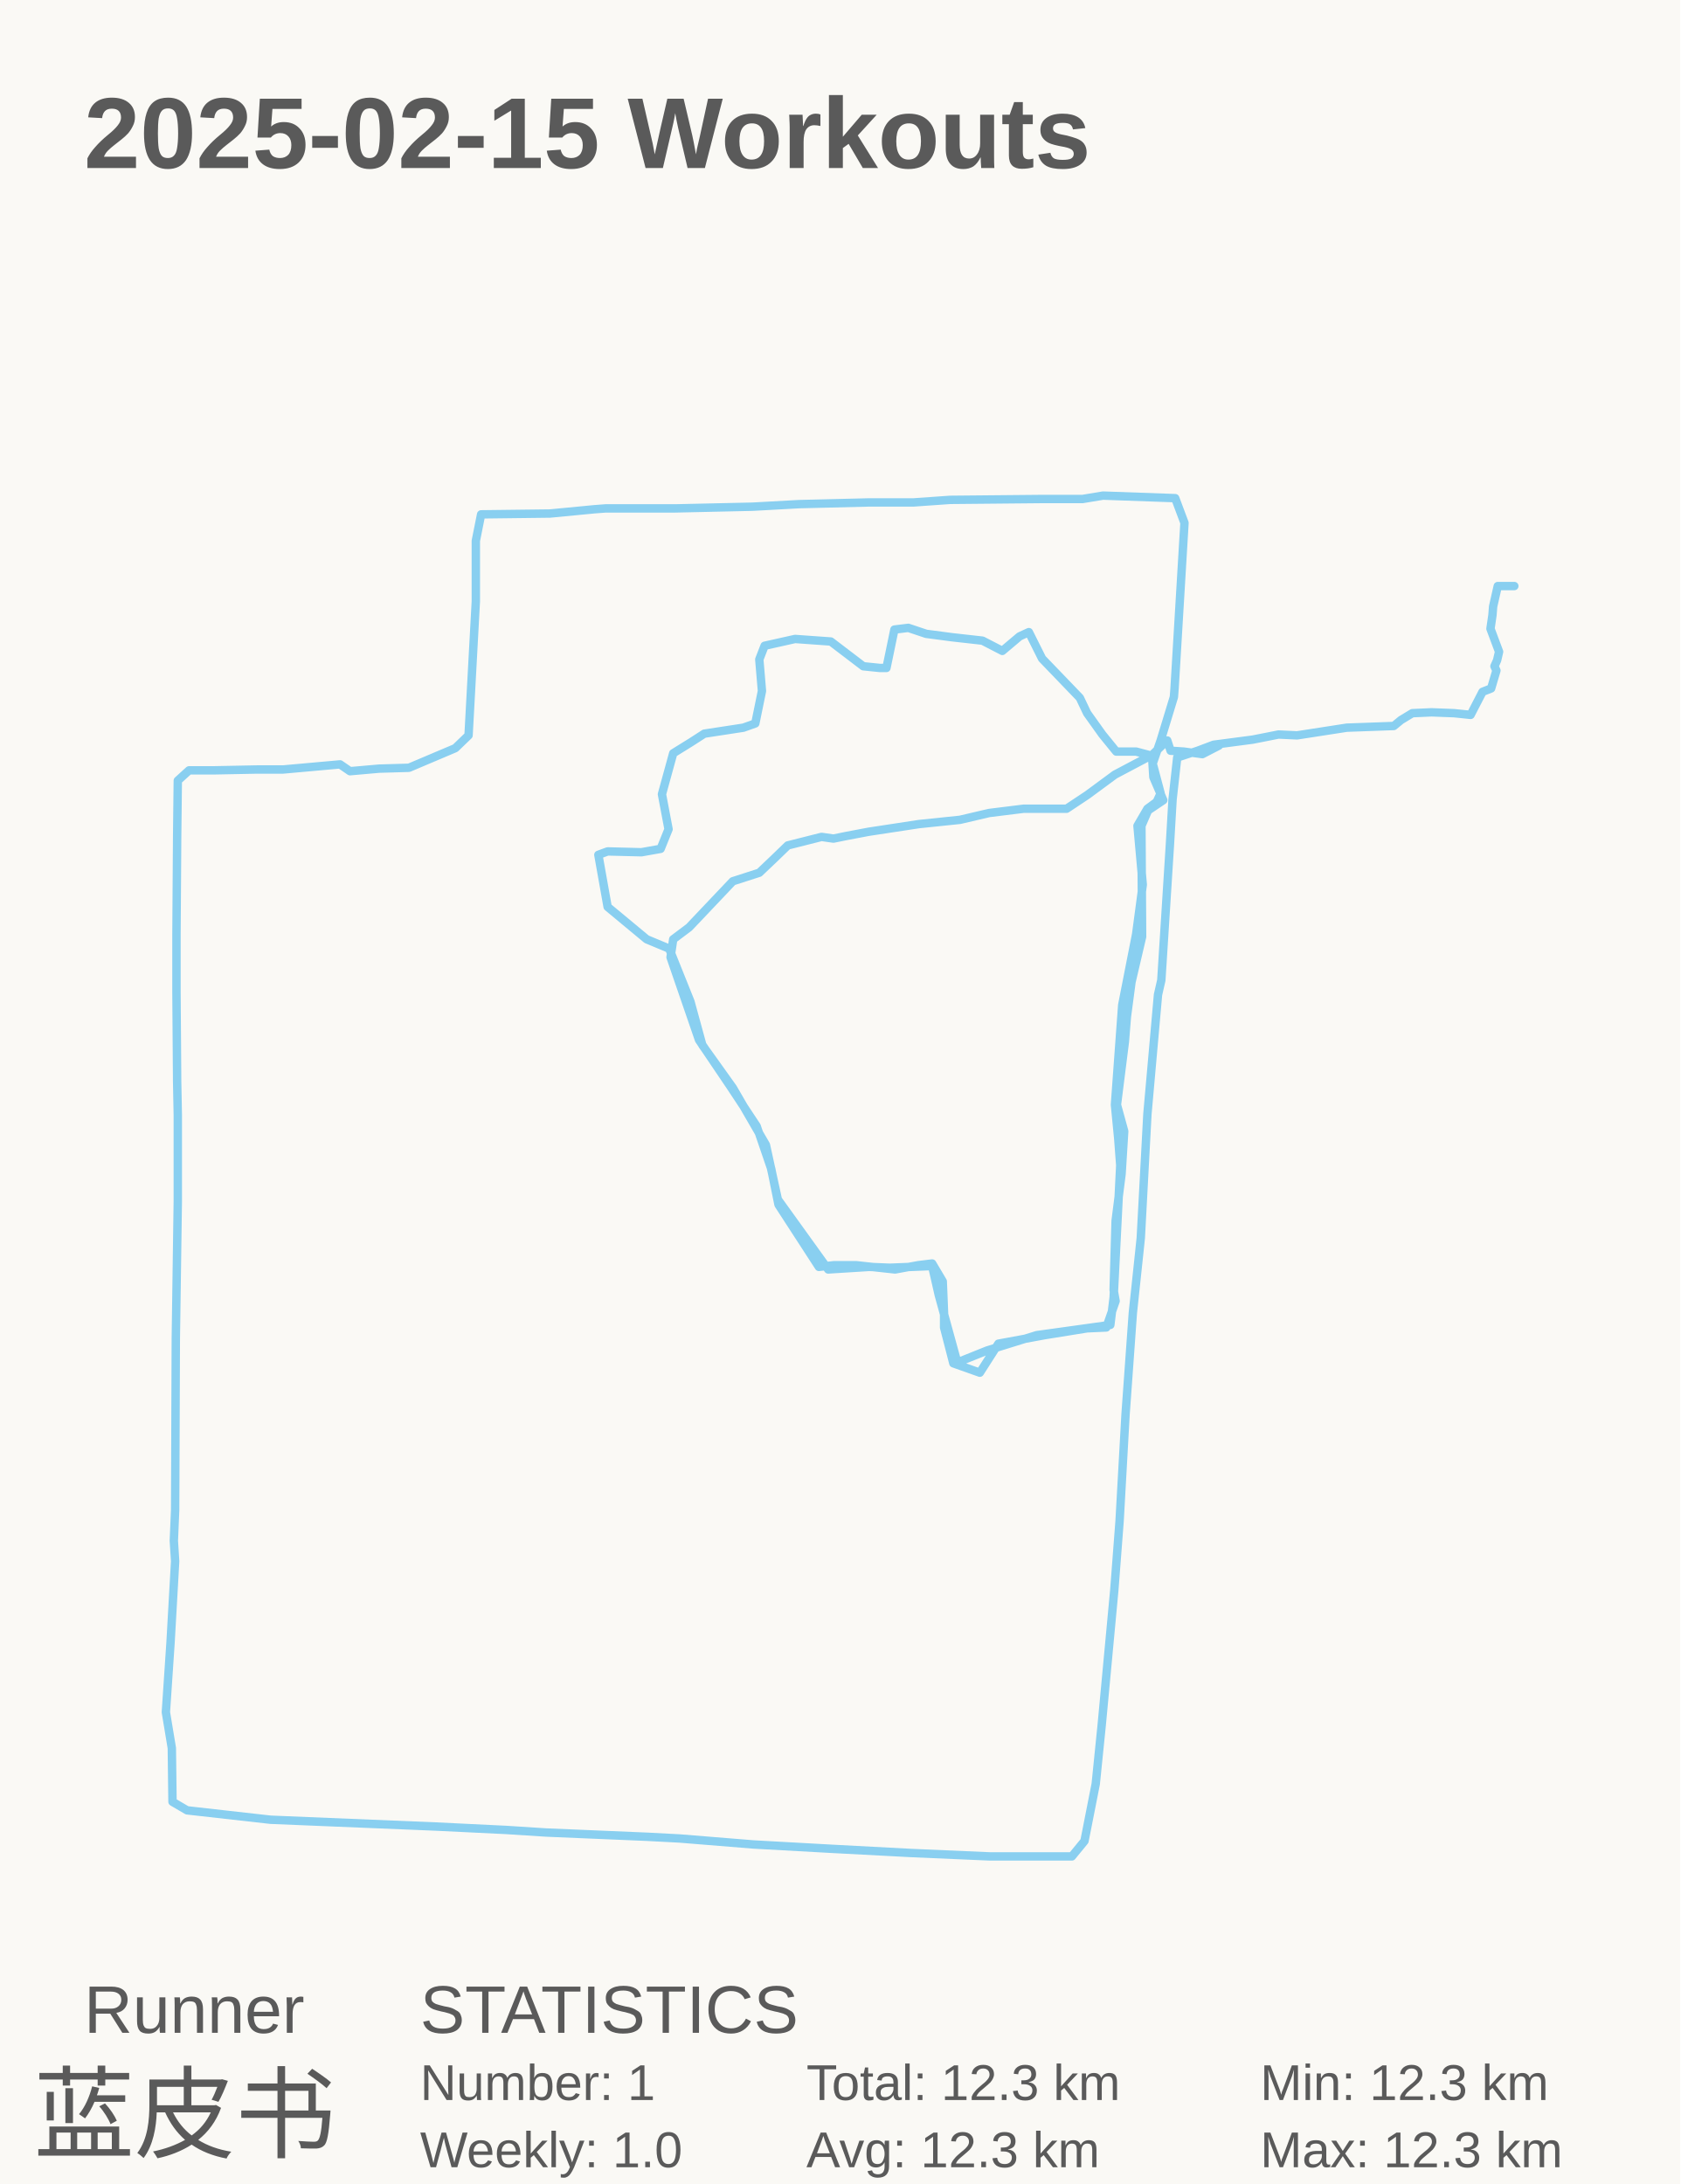
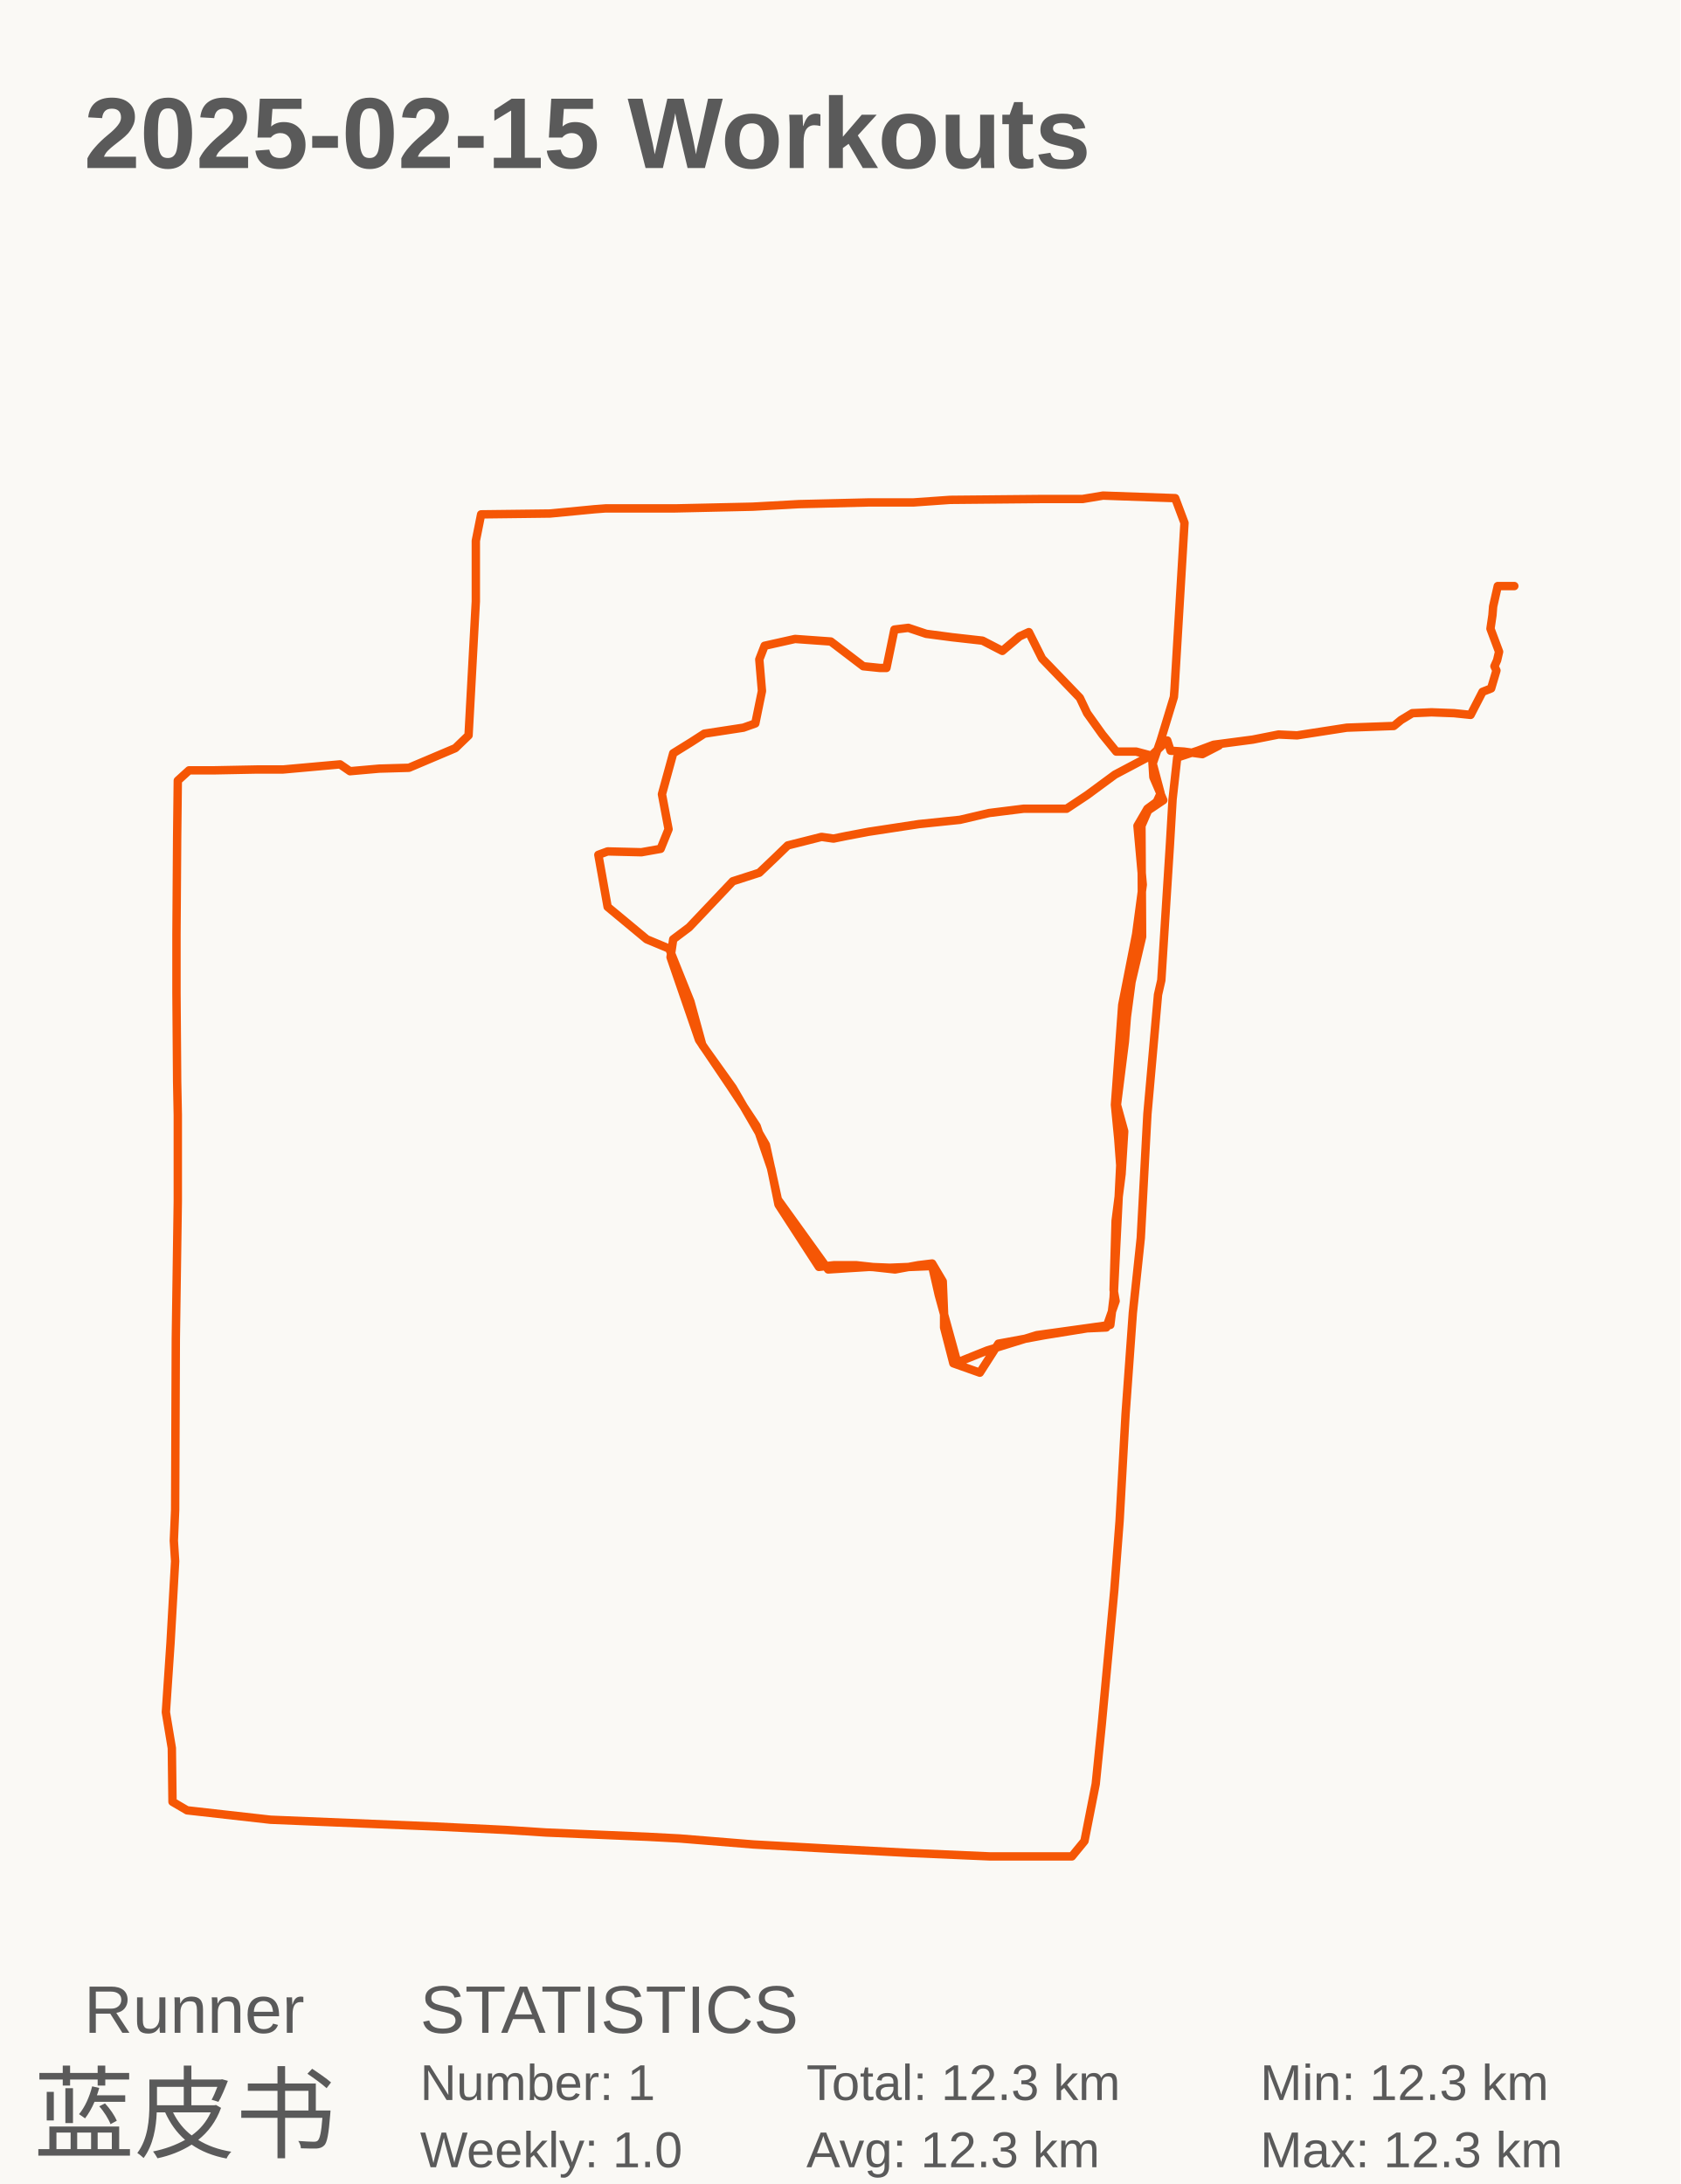
<svg xmlns="http://www.w3.org/2000/svg" baseProfile="full" height="130mm" version="1.1" viewBox="0,0,100,130" width="100mm">
  <defs />
  <rect fill="#FAF9F5" height="130" width="100" x="0" y="0" />
  <text fill="#5A5A5A" style="font-size:6px; font-family:Arial; font-weight:bold;" x="5" y="10">2025-02-15 Workouts</text>
  <text fill="#5A5A5A" style="font-size:4px; font-family:Arial" x="5" y="121">Runner</text>
  <text fill="#5A5A5A" style="font-size:6px; font-family:Arial" x="2" y="128">蓝皮书</text>
  <text fill="#5A5A5A" style="font-size:4px; font-family:Arial" x="25" y="121">STATISTICS</text>
  <text fill="#5A5A5A" style="font-size:3px; font-family:Arial" x="25" y="125">Number: 1</text>
  <text fill="#5A5A5A" style="font-size:3px; font-family:Arial" x="25" y="129">Weekly: 1.0</text>
  <text fill="#5A5A5A" style="font-size:3px; font-family:Arial" x="48" y="125">Total: 12.3 km</text>
  <text fill="#5A5A5A" style="font-size:3px; font-family:Arial" x="48" y="129">Avg: 12.3 km</text>
  <text fill="#5A5A5A" style="font-size:3px; font-family:Arial" x="75" y="125">Min: 12.3 km</text>
  <text fill="#5A5A5A" style="font-size:3px; font-family:Arial" x="75" y="129">Max: 12.3 km</text>
-   <polyline fill="none" points="90.128,34.884 89.142,34.884 88.866,36.103 88.827,36.61 88.708,37.423 89.221,38.794 89.103,39.302 88.945,39.658 89.063,39.912 88.748,40.978 88.235,41.181 87.526,42.553 86.54,42.451 85.2,42.4 84.057,42.451 83.387,42.857 82.953,43.213 80.155,43.314 77.198,43.772 76.095,43.721 74.557,44.025 72.232,44.33 71.286,44.686 70.064,45.092 69.788,47.581 69.63,50.272 69.118,58.347 68.921,59.211 68.29,66.32 67.896,73.684 67.817,74.446 67.423,78.153 66.989,84.196 66.634,90.544 66.319,94.657 65.57,102.68 65.215,106.184 64.545,109.586 63.796,110.5 61.313,110.5 58.908,110.5 54.218,110.297 49.409,110.043 44.836,109.789 40.461,109.434 38.529,109.332 32.498,109.078 30.133,108.926 25.955,108.723 16.101,108.317 11.134,107.758 10.267,107.25 10.227,104.051 9.872,101.918 10.148,97.805 10.424,92.93 10.346,91.712 10.424,89.884 10.464,79.676 10.582,71.5 10.582,66.371 10.543,64.391 10.503,59.109 10.503,55.605 10.543,49.815 10.582,46.463 11.252,45.854 12.711,45.854 15.312,45.803 16.849,45.803 20.239,45.498 20.831,45.905 22.565,45.752 24.339,45.701 27.098,44.533 27.887,43.772 28.32,35.798 28.32,32.192 28.635,30.617 32.735,30.567 35.376,30.313 36.046,30.262 40.185,30.262 44.797,30.16 47.556,30.008 51.734,29.906 54.375,29.906 56.543,29.754 61.944,29.703 64.427,29.703 65.649,29.5 69.945,29.652 70.497,31.125 69.906,40.978 69.867,41.486 69.078,44.076 68.605,45.448 69.078,47.225 68.842,47.733 68.29,48.139 67.699,49.155 68.014,52.659 67.62,55.605 66.792,59.82 66.358,65.762 66.556,67.793 66.674,69.367 66.28,77.239 66.083,78.864 61.707,79.473 58.751,80.387 56.977,81.098 55.873,77.087 55.479,75.36 52.956,75.461 51.734,75.411 49.29,75.563 46.295,71.399 45.585,68.149 43.614,64.746 41.801,62.207 41.092,59.617 39.83,56.468 38.49,55.91 36.164,53.98 35.612,50.882 36.164,50.679 38.175,50.729 39.318,50.526 39.791,49.358 39.397,47.276 40.067,44.838 41.131,44.178 41.919,43.67 44.245,43.314 44.954,43.061 45.349,41.131 45.191,39.251 45.506,38.439 47.32,38.033 49.448,38.185 51.38,39.658 52.365,39.759 52.759,39.759 53.232,37.474 54.06,37.372 55.124,37.728 56.662,37.931 58.475,38.134 59.657,38.744 60.682,37.88 61.234,37.626 62.022,39.201 64.269,41.537 64.703,42.451 65.61,43.721 66.437,44.737 67.62,44.737 68.566,44.99 68.645,46.26 69.236,47.631 68.329,48.241 67.935,49.155 67.975,55.757 67.344,58.449 67.068,60.531 66.95,62.004 66.477,65.762 66.91,67.336 66.753,69.875 66.398,72.668 66.28,76.782 66.398,77.442 65.846,79.016 64.703,79.067 62.18,79.473 59.421,79.981 58.317,81.708 56.74,81.149 56.189,79.016 56.189,78.204 56.11,76.274 55.479,75.208 54.651,75.309 53.272,75.563 50.946,75.309 49.645,75.309 48.739,75.411 46.334,71.704 45.901,69.571 45.033,67.031 43.457,64.645 41.604,61.902 39.909,56.976 40.067,55.91 41.013,55.199 43.614,52.456 45.191,51.948 46.098,51.085 46.886,50.323 48.896,49.815 49.606,49.917 50.355,49.764 51.695,49.51 54.691,49.053 57.135,48.799 58.869,48.393 60.919,48.139 63.481,48.139 64.703,47.327 66.358,46.108 68.566,44.94 69.472,44.076 69.67,44.686 70.458,44.737 71.562,44.889 72.547,44.381" stroke="#89CFF0" stroke-linecap="round" stroke-linejoin="round" stroke-width="0.5" />
+   <polyline fill="none" points="90.128,34.884 89.142,34.884 88.866,36.103 88.827,36.61 88.708,37.423 89.221,38.794 89.103,39.302 88.945,39.658 89.063,39.912 88.748,40.978 88.235,41.181 87.526,42.553 86.54,42.451 85.2,42.4 84.057,42.451 83.387,42.857 82.953,43.213 80.155,43.314 77.198,43.772 76.095,43.721 74.557,44.025 72.232,44.33 71.286,44.686 70.064,45.092 69.788,47.581 69.63,50.272 69.118,58.347 68.921,59.211 68.29,66.32 67.896,73.684 67.817,74.446 67.423,78.153 66.989,84.196 66.634,90.544 66.319,94.657 65.57,102.68 65.215,106.184 64.545,109.586 63.796,110.5 61.313,110.5 58.908,110.5 54.218,110.297 49.409,110.043 44.836,109.789 40.461,109.434 38.529,109.332 32.498,109.078 30.133,108.926 25.955,108.723 16.101,108.317 11.134,107.758 10.267,107.25 10.227,104.051 9.872,101.918 10.148,97.805 10.424,92.93 10.346,91.712 10.424,89.884 10.464,79.676 10.582,71.5 10.582,66.371 10.543,64.391 10.503,59.109 10.503,55.605 10.543,49.815 10.582,46.463 11.252,45.854 12.711,45.854 15.312,45.803 16.849,45.803 20.239,45.498 20.831,45.905 22.565,45.752 24.339,45.701 27.098,44.533 27.887,43.772 28.32,35.798 28.32,32.192 28.635,30.617 32.735,30.567 35.376,30.313 36.046,30.262 40.185,30.262 44.797,30.16 47.556,30.008 51.734,29.906 54.375,29.906 56.543,29.754 61.944,29.703 64.427,29.703 65.649,29.5 69.945,29.652 70.497,31.125 69.906,40.978 69.867,41.486 69.078,44.076 68.605,45.448 69.078,47.225 68.842,47.733 68.29,48.139 67.699,49.155 68.014,52.659 67.62,55.605 66.792,59.82 66.358,65.762 66.556,67.793 66.674,69.367 66.28,77.239 66.083,78.864 61.707,79.473 58.751,80.387 56.977,81.098 55.873,77.087 55.479,75.36 52.956,75.461 51.734,75.411 49.29,75.563 46.295,71.399 45.585,68.149 43.614,64.746 41.801,62.207 41.092,59.617 39.83,56.468 38.49,55.91 36.164,53.98 35.612,50.882 36.164,50.679 38.175,50.729 39.318,50.526 39.791,49.358 39.397,47.276 40.067,44.838 41.131,44.178 41.919,43.67 44.245,43.314 44.954,43.061 45.349,41.131 45.191,39.251 45.506,38.439 47.32,38.033 49.448,38.185 51.38,39.658 52.365,39.759 52.759,39.759 53.232,37.474 54.06,37.372 55.124,37.728 56.662,37.931 58.475,38.134 59.657,38.744 60.682,37.88 61.234,37.626 62.022,39.201 64.269,41.537 64.703,42.451 65.61,43.721 66.437,44.737 67.62,44.737 68.566,44.99 68.645,46.26 69.236,47.631 68.329,48.241 67.935,49.155 67.975,55.757 67.344,58.449 67.068,60.531 66.95,62.004 66.477,65.762 66.91,67.336 66.753,69.875 66.398,72.668 66.28,76.782 66.398,77.442 65.846,79.016 64.703,79.067 62.18,79.473 59.421,79.981 58.317,81.708 56.74,81.149 56.189,79.016 56.189,78.204 56.11,76.274 55.479,75.208 54.651,75.309 53.272,75.563 50.946,75.309 49.645,75.309 48.739,75.411 46.334,71.704 45.901,69.571 45.033,67.031 43.457,64.645 41.604,61.902 39.909,56.976 40.067,55.91 41.013,55.199 43.614,52.456 45.191,51.948 46.098,51.085 46.886,50.323 48.896,49.815 49.606,49.917 50.355,49.764 51.695,49.51 54.691,49.053 57.135,48.799 58.869,48.393 60.919,48.139 63.481,48.139 64.703,47.327 66.358,46.108 68.566,44.94 69.472,44.076 69.67,44.686 70.458,44.737 71.562,44.889 72.547,44.381" stroke="#F55605" stroke-linecap="round" stroke-linejoin="round" stroke-width="0.5" />
</svg>
